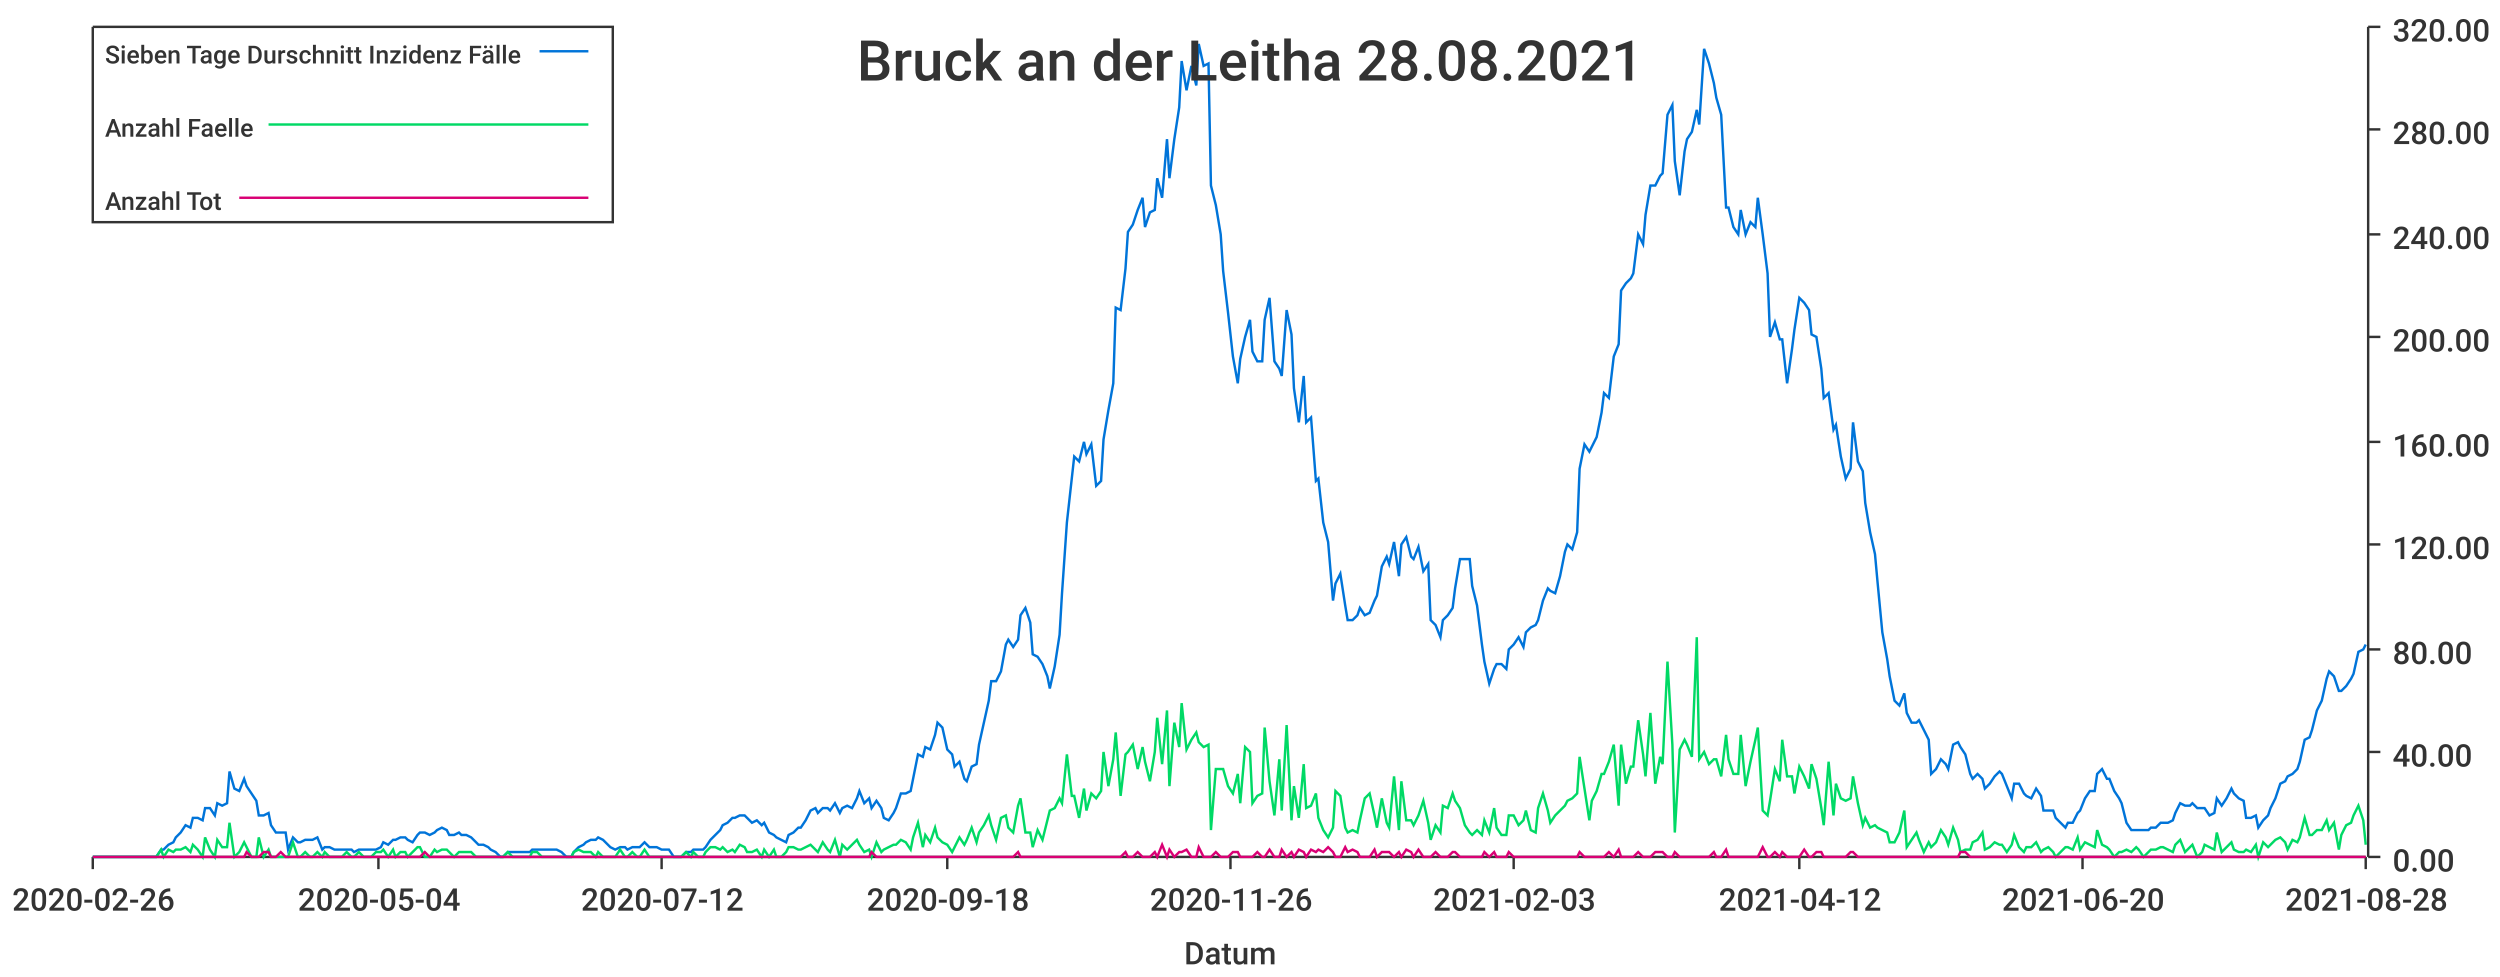
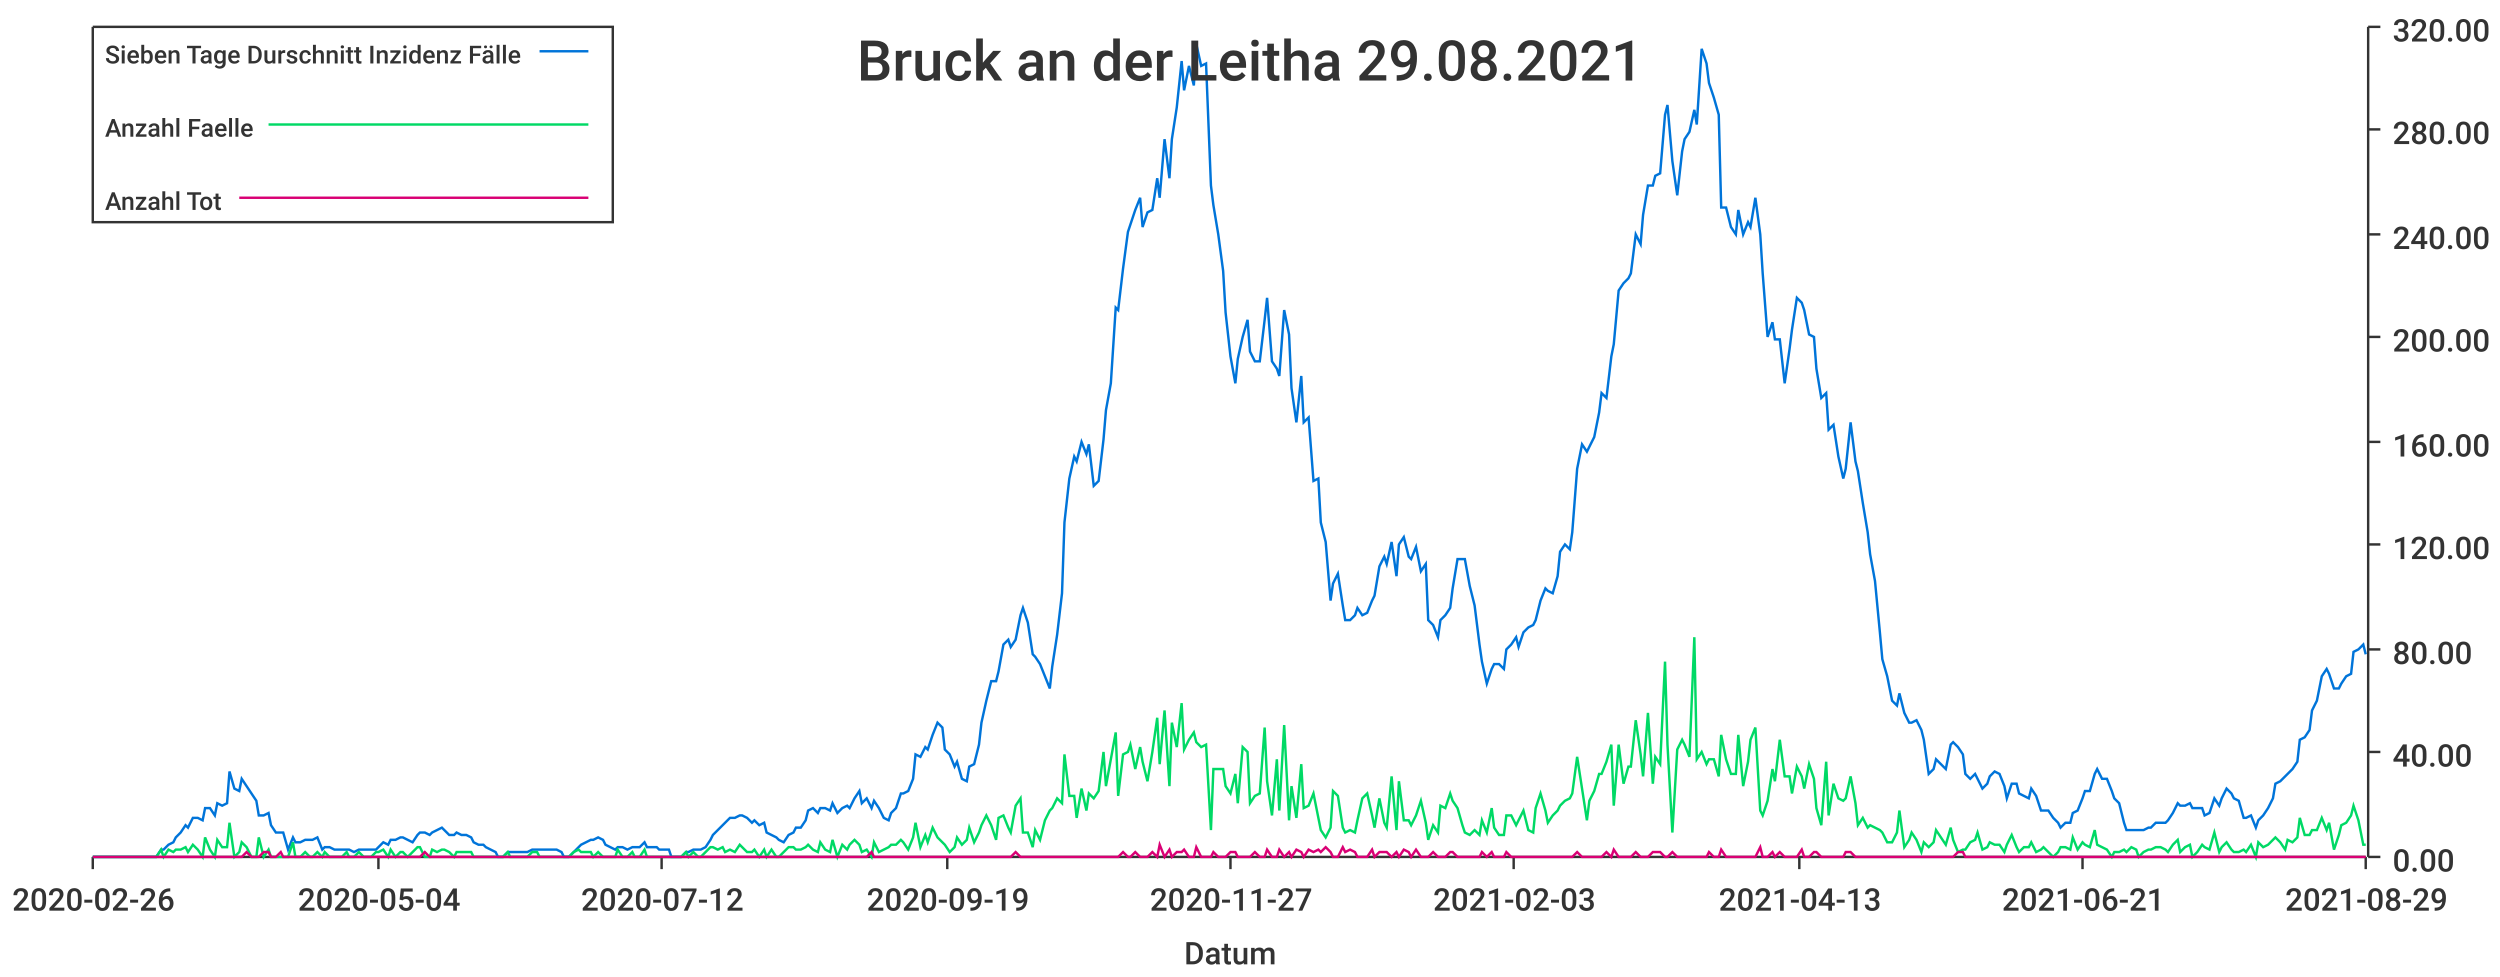
<svg xmlns="http://www.w3.org/2000/svg" width="1024" height="400">\n<path d="M 0 0 L 1024 0 L 1024 400 L 0 400 L 0 0" style="stroke-width:0;stroke:rgba(255,255,255,1.0);fill:rgba(255,255,255,1.0)" />
  <path d="M 38 11 L 969 11 L 969 351 L 38 351 L 38 11" style="stroke-width:0;stroke:rgba(255,255,255,1.0);fill:rgba(255,255,255,1.0)" />
  <path d="M 38 351 L 969 351" style="stroke-width:1;stroke:rgba(51,51,51,1.0);fill:none" />
  <path d="M 38 351 L 38 356" style="stroke-width:1;stroke:rgba(51,51,51,1.0);fill:none" />
  <text x="5" y="373" style="stroke-width:0;stroke:none;fill:rgba(51,51,51,1.0);font-size:12.8px;font-family:'Roboto Medium',sans-serif">2020-02-26</text>
  <path d="M 155 351 L 155 356" style="stroke-width:1;stroke:rgba(51,51,51,1.0);fill:none" />
  <text x="122" y="373" style="stroke-width:0;stroke:none;fill:rgba(51,51,51,1.0);font-size:12.8px;font-family:'Roboto Medium',sans-serif">2020-05-04</text>
  <path d="M 271 351 L 271 356" style="stroke-width:1;stroke:rgba(51,51,51,1.0);fill:none" />
  <text x="238" y="373" style="stroke-width:0;stroke:none;fill:rgba(51,51,51,1.0);font-size:12.8px;font-family:'Roboto Medium',sans-serif">2020-07-12</text>
  <path d="M 388 351 L 388 356" style="stroke-width:1;stroke:rgba(51,51,51,1.0);fill:none" />
-   <text x="355" y="373" style="stroke-width:0;stroke:none;fill:rgba(51,51,51,1.0);font-size:12.8px;font-family:'Roboto Medium',sans-serif">2020-09-18</text>
+   <text x="355" y="373" style="stroke-width:0;stroke:none;fill:rgba(51,51,51,1.0);font-size:12.8px;font-family:'Roboto Medium',sans-serif">2020-09-19</text>
  <path d="M 504 351 L 504 356" style="stroke-width:1;stroke:rgba(51,51,51,1.0);fill:none" />
-   <text x="471" y="373" style="stroke-width:0;stroke:none;fill:rgba(51,51,51,1.0);font-size:12.8px;font-family:'Roboto Medium',sans-serif">2020-11-26</text>
+   <text x="471" y="373" style="stroke-width:0;stroke:none;fill:rgba(51,51,51,1.0);font-size:12.8px;font-family:'Roboto Medium',sans-serif">2020-11-27</text>
  <path d="M 620 351 L 620 356" style="stroke-width:1;stroke:rgba(51,51,51,1.0);fill:none" />
  <text x="587" y="373" style="stroke-width:0;stroke:none;fill:rgba(51,51,51,1.0);font-size:12.8px;font-family:'Roboto Medium',sans-serif">2021-02-03</text>
  <path d="M 737 351 L 737 356" style="stroke-width:1;stroke:rgba(51,51,51,1.0);fill:none" />
-   <text x="704" y="373" style="stroke-width:0;stroke:none;fill:rgba(51,51,51,1.0);font-size:12.8px;font-family:'Roboto Medium',sans-serif">2021-04-12</text>
+   <text x="704" y="373" style="stroke-width:0;stroke:none;fill:rgba(51,51,51,1.0);font-size:12.8px;font-family:'Roboto Medium',sans-serif">2021-04-13</text>
  <path d="M 853 351 L 853 356" style="stroke-width:1;stroke:rgba(51,51,51,1.0);fill:none" />
-   <text x="820" y="373" style="stroke-width:0;stroke:none;fill:rgba(51,51,51,1.0);font-size:12.8px;font-family:'Roboto Medium',sans-serif">2021-06-20</text>
+   <text x="820" y="373" style="stroke-width:0;stroke:none;fill:rgba(51,51,51,1.0);font-size:12.8px;font-family:'Roboto Medium',sans-serif">2021-06-21</text>
  <path d="M 969 351 L 969 356" style="stroke-width:1;stroke:rgba(51,51,51,1.0);fill:none" />
-   <text x="936" y="373" style="stroke-width:0;stroke:none;fill:rgba(51,51,51,1.0);font-size:12.8px;font-family:'Roboto Medium',sans-serif">2021-08-28</text>
+   <text x="936" y="373" style="stroke-width:0;stroke:none;fill:rgba(51,51,51,1.0);font-size:12.8px;font-family:'Roboto Medium',sans-serif">2021-08-29</text>
  <text x="485" y="395" style="stroke-width:0;stroke:none;fill:rgba(51,51,51,1.0);font-size:12.8px;font-family:'Roboto Medium',sans-serif">Datum</text>
  <path d="M 970 351 L 970 11" style="stroke-width:1;stroke:rgba(51,51,51,1.0);fill:none" />
  <path d="M 970 351 L 975 351" style="stroke-width:1;stroke:rgba(51,51,51,1.0);fill:none" />
  <text x="980" y="357" style="stroke-width:0;stroke:none;fill:rgba(51,51,51,1.0);font-size:12.8px;font-family:'Roboto Medium',sans-serif">0.00</text>
  <path d="M 970 308 L 975 308" style="stroke-width:1;stroke:rgba(51,51,51,1.0);fill:none" />
  <text x="980" y="314" style="stroke-width:0;stroke:none;fill:rgba(51,51,51,1.0);font-size:12.8px;font-family:'Roboto Medium',sans-serif">40.00</text>
  <path d="M 970 266 L 975 266" style="stroke-width:1;stroke:rgba(51,51,51,1.0);fill:none" />
  <text x="980" y="272" style="stroke-width:0;stroke:none;fill:rgba(51,51,51,1.0);font-size:12.8px;font-family:'Roboto Medium',sans-serif">80.00</text>
  <path d="M 970 223 L 975 223" style="stroke-width:1;stroke:rgba(51,51,51,1.0);fill:none" />
  <text x="980" y="229" style="stroke-width:0;stroke:none;fill:rgba(51,51,51,1.0);font-size:12.8px;font-family:'Roboto Medium',sans-serif">120.00</text>
  <path d="M 970 181 L 975 181" style="stroke-width:1;stroke:rgba(51,51,51,1.0);fill:none" />
  <text x="980" y="187" style="stroke-width:0;stroke:none;fill:rgba(51,51,51,1.0);font-size:12.8px;font-family:'Roboto Medium',sans-serif">160.00</text>
  <path d="M 970 138 L 975 138" style="stroke-width:1;stroke:rgba(51,51,51,1.0);fill:none" />
  <text x="980" y="144" style="stroke-width:0;stroke:none;fill:rgba(51,51,51,1.0);font-size:12.8px;font-family:'Roboto Medium',sans-serif">200.00</text>
  <path d="M 970 96 L 975 96" style="stroke-width:1;stroke:rgba(51,51,51,1.0);fill:none" />
  <text x="980" y="102" style="stroke-width:0;stroke:none;fill:rgba(51,51,51,1.0);font-size:12.8px;font-family:'Roboto Medium',sans-serif">240.00</text>
  <path d="M 970 53 L 975 53" style="stroke-width:1;stroke:rgba(51,51,51,1.0);fill:none" />
  <text x="980" y="59" style="stroke-width:0;stroke:none;fill:rgba(51,51,51,1.0);font-size:12.8px;font-family:'Roboto Medium',sans-serif">280.00</text>
  <path d="M 970 11 L 975 11" style="stroke-width:1;stroke:rgba(51,51,51,1.0);fill:none" />
  <text x="980" y="17" style="stroke-width:0;stroke:none;fill:rgba(51,51,51,1.0);font-size:12.8px;font-family:'Roboto Medium',sans-serif">320.00</text>
-   <path d="M 38 351 L 40 351 L 42 351 L 44 351 L 45 351 L 47 351 L 49 351 L 50 351 L 52 351 L 54 351 L 55 351 L 57 351 L 59 351 L 61 351 L 62 351 L 64 351 L 66 348 L 67 348 L 69 346 L 71 345 L 72 343 L 74 341 L 76 338 L 78 339 L 79 335 L 81 335 L 83 336 L 84 331 L 86 331 L 88 334 L 89 329 L 91 330 L 93 329 L 94 316 L 96 323 L 98 324 L 100 319 L 101 322 L 103 325 L 105 328 L 106 334 L 108 334 L 110 333 L 111 338 L 113 341 L 115 341 L 117 341 L 118 348 L 120 343 L 122 345 L 123 345 L 125 344 L 127 344 L 128 344 L 130 343 L 132 348 L 133 347 L 135 347 L 137 348 L 139 348 L 140 348 L 142 348 L 144 348 L 145 349 L 147 348 L 149 348 L 150 348 L 152 348 L 154 348 L 156 347 L 157 345 L 159 346 L 161 344 L 162 344 L 164 343 L 166 343 L 167 344 L 169 345 L 171 342 L 172 341 L 174 341 L 176 342 L 178 341 L 179 340 L 181 339 L 183 340 L 184 342 L 186 342 L 188 341 L 189 342 L 191 342 L 193 343 L 195 345 L 196 346 L 198 346 L 200 347 L 201 348 L 203 349 L 205 351 L 206 351 L 208 349 L 210 349 L 211 349 L 213 349 L 215 349 L 217 349 L 218 348 L 220 348 L 222 348 L 223 348 L 225 348 L 227 348 L 228 348 L 230 349 L 232 351 L 234 351 L 235 349 L 237 347 L 239 346 L 240 345 L 242 344 L 244 344 L 245 343 L 247 344 L 249 346 L 250 347 L 252 348 L 254 347 L 256 347 L 257 348 L 259 347 L 261 347 L 262 347 L 264 345 L 266 347 L 267 347 L 269 347 L 271 348 L 273 348 L 274 348 L 276 351 L 278 351 L 279 351 L 281 349 L 283 349 L 284 348 L 286 348 L 288 348 L 289 347 L 291 344 L 293 342 L 295 340 L 296 338 L 298 337 L 300 335 L 301 335 L 303 334 L 305 334 L 306 335 L 308 337 L 310 336 L 312 338 L 313 337 L 315 341 L 317 342 L 318 343 L 320 344 L 322 345 L 323 342 L 325 341 L 327 339 L 328 339 L 330 336 L 332 332 L 334 331 L 335 333 L 337 331 L 339 331 L 340 332 L 342 329 L 344 333 L 345 331 L 347 330 L 349 331 L 351 327 L 352 324 L 354 329 L 356 327 L 357 331 L 359 328 L 361 331 L 362 335 L 364 336 L 366 333 L 367 331 L 369 325 L 371 325 L 373 324 L 374 319 L 376 309 L 378 310 L 379 306 L 381 307 L 383 301 L 384 296 L 386 298 L 388 307 L 390 309 L 391 314 L 393 312 L 395 319 L 396 320 L 398 314 L 400 313 L 401 305 L 403 296 L 405 287 L 406 279 L 408 279 L 410 275 L 412 264 L 413 262 L 415 265 L 417 262 L 418 252 L 420 249 L 422 255 L 423 268 L 425 269 L 427 272 L 429 277 L 430 282 L 432 273 L 434 260 L 435 243 L 437 214 L 439 196 L 440 187 L 442 189 L 444 181 L 445 186 L 447 182 L 449 199 L 451 197 L 452 180 L 454 168 L 456 157 L 457 126 L 459 127 L 461 110 L 462 95 L 464 92 L 466 86 L 468 81 L 469 93 L 471 87 L 473 86 L 474 73 L 476 81 L 478 57 L 479 73 L 481 57 L 483 44 L 484 25 L 486 37 L 488 27 L 490 35 L 491 18 L 493 27 L 495 26 L 496 76 L 498 84 L 500 96 L 501 111 L 503 128 L 505 146 L 507 157 L 508 147 L 510 138 L 512 131 L 513 144 L 515 148 L 517 148 L 518 131 L 520 122 L 522 148 L 524 151 L 525 154 L 527 127 L 529 137 L 530 159 L 532 173 L 534 154 L 535 173 L 537 171 L 539 197 L 540 196 L 542 214 L 544 222 L 546 246 L 547 239 L 549 235 L 551 248 L 552 254 L 554 254 L 556 252 L 557 249 L 559 252 L 561 251 L 563 246 L 564 244 L 566 232 L 568 228 L 569 231 L 571 222 L 573 236 L 574 223 L 576 220 L 578 228 L 579 229 L 581 224 L 583 234 L 585 231 L 586 254 L 588 256 L 590 261 L 591 254 L 593 252 L 595 249 L 596 241 L 598 229 L 600 229 L 602 229 L 603 240 L 605 248 L 607 264 L 608 271 L 610 280 L 612 274 L 613 272 L 615 272 L 617 274 L 618 266 L 620 264 L 622 261 L 624 265 L 625 259 L 627 257 L 629 256 L 630 254 L 632 246 L 634 241 L 635 242 L 637 243 L 639 236 L 641 226 L 642 223 L 644 225 L 646 218 L 647 192 L 649 182 L 651 185 L 652 183 L 654 179 L 656 169 L 657 161 L 659 163 L 661 146 L 663 141 L 664 119 L 666 116 L 668 114 L 669 112 L 671 96 L 673 100 L 674 88 L 676 76 L 678 76 L 680 72 L 681 71 L 683 47 L 685 43 L 686 66 L 688 80 L 690 62 L 691 57 L 693 54 L 695 45 L 696 51 L 698 20 L 700 26 L 702 34 L 703 40 L 705 47 L 707 85 L 708 85 L 710 93 L 712 96 L 713 86 L 715 96 L 717 91 L 719 93 L 720 81 L 722 96 L 724 112 L 725 138 L 727 132 L 729 139 L 730 139 L 732 157 L 734 143 L 735 135 L 737 122 L 739 124 L 741 127 L 742 137 L 744 138 L 746 151 L 747 163 L 749 161 L 751 176 L 752 174 L 754 187 L 756 196 L 758 192 L 759 173 L 761 189 L 763 193 L 764 206 L 766 218 L 768 227 L 769 238 L 771 259 L 773 270 L 774 277 L 776 287 L 778 289 L 780 284 L 781 292 L 783 296 L 785 296 L 786 295 L 788 299 L 790 303 L 791 317 L 793 315 L 795 311 L 797 313 L 798 315 L 800 305 L 802 304 L 803 306 L 805 309 L 807 317 L 808 319 L 810 317 L 812 319 L 813 323 L 815 321 L 817 318 L 819 316 L 820 317 L 822 322 L 824 327 L 825 321 L 827 321 L 829 325 L 830 326 L 832 327 L 834 323 L 836 326 L 837 332 L 839 332 L 841 332 L 842 335 L 844 337 L 846 339 L 847 337 L 849 337 L 851 333 L 852 332 L 854 327 L 856 324 L 858 324 L 859 317 L 861 315 L 863 319 L 864 319 L 866 324 L 868 327 L 869 329 L 871 337 L 873 340 L 875 340 L 876 340 L 878 340 L 880 340 L 881 339 L 883 339 L 885 337 L 886 337 L 888 337 L 890 336 L 891 333 L 893 329 L 895 330 L 897 330 L 898 329 L 900 331 L 902 331 L 903 331 L 905 334 L 907 333 L 908 327 L 910 330 L 912 327 L 914 323 L 915 325 L 917 327 L 919 328 L 920 335 L 922 335 L 924 334 L 925 339 L 927 336 L 929 334 L 930 331 L 932 327 L 934 321 L 936 320 L 937 318 L 939 317 L 941 315 L 942 312 L 944 303 L 946 302 L 947 299 L 949 291 L 951 287 L 953 278 L 954 275 L 956 277 L 958 283 L 959 283 L 961 281 L 963 278 L 964 276 L 966 267 L 968 266 L 969 264" style="stroke-width:1;stroke:rgba(0,116,217,1.0);fill:none" />
-   <path d="M 38 351 L 40 351 L 42 351 L 44 351 L 45 351 L 47 351 L 49 351 L 50 351 L 52 351 L 54 351 L 55 351 L 57 351 L 59 351 L 61 351 L 62 351 L 64 351 L 66 348 L 67 351 L 69 348 L 71 349 L 72 348 L 74 348 L 76 347 L 78 349 L 79 346 L 81 348 L 83 351 L 84 343 L 86 348 L 88 351 L 89 344 L 91 347 L 93 347 L 94 337 L 96 351 L 98 349 L 100 345 L 101 347 L 103 351 L 105 351 L 106 343 L 108 351 L 110 348 L 111 351 L 113 351 L 115 351 L 117 351 L 118 351 L 120 345 L 122 351 L 123 351 L 125 349 L 127 351 L 128 351 L 130 349 L 132 351 L 133 349 L 135 351 L 137 351 L 139 351 L 140 351 L 142 349 L 144 351 L 145 351 L 147 349 L 149 351 L 150 351 L 152 351 L 154 349 L 156 349 L 157 348 L 159 351 L 161 348 L 162 351 L 164 349 L 166 349 L 167 351 L 169 349 L 171 347 L 172 347 L 174 351 L 176 351 L 178 348 L 179 349 L 181 348 L 183 348 L 184 349 L 186 351 L 188 349 L 189 349 L 191 349 L 193 349 L 195 351 L 196 351 L 198 351 L 200 351 L 201 351 L 203 351 L 205 351 L 206 351 L 208 349 L 210 351 L 211 351 L 213 351 L 215 351 L 217 351 L 218 349 L 220 349 L 222 351 L 223 351 L 225 351 L 227 351 L 228 351 L 230 351 L 232 351 L 234 351 L 235 349 L 237 348 L 239 349 L 240 349 L 242 349 L 244 351 L 245 349 L 247 351 L 249 351 L 250 351 L 252 351 L 254 348 L 256 351 L 257 351 L 259 349 L 261 351 L 262 351 L 264 348 L 266 351 L 267 351 L 269 351 L 271 351 L 273 351 L 274 351 L 276 351 L 278 351 L 279 351 L 281 349 L 283 351 L 284 349 L 286 351 L 288 351 L 289 349 L 291 347 L 293 347 L 295 348 L 296 347 L 298 349 L 300 348 L 301 349 L 303 346 L 305 347 L 306 349 L 308 349 L 310 348 L 312 351 L 313 348 L 315 351 L 317 348 L 318 351 L 320 351 L 322 349 L 323 347 L 325 347 L 327 348 L 328 348 L 330 347 L 332 346 L 334 348 L 335 349 L 337 345 L 339 348 L 340 349 L 342 344 L 344 351 L 345 346 L 347 348 L 349 346 L 351 344 L 352 346 L 354 349 L 356 348 L 357 351 L 359 345 L 361 349 L 362 348 L 364 347 L 366 346 L 367 346 L 369 344 L 371 345 L 373 348 L 374 343 L 376 337 L 378 347 L 379 342 L 381 345 L 383 339 L 384 343 L 386 345 L 388 346 L 390 349 L 391 347 L 393 343 L 395 346 L 396 344 L 398 339 L 400 345 L 401 341 L 403 338 L 405 334 L 406 338 L 408 344 L 410 335 L 412 334 L 413 339 L 415 341 L 417 330 L 418 327 L 420 341 L 422 341 L 423 347 L 425 340 L 427 344 L 429 336 L 430 332 L 432 331 L 434 327 L 435 329 L 437 309 L 439 326 L 440 326 L 442 335 L 444 323 L 445 332 L 447 325 L 449 327 L 451 324 L 452 308 L 454 322 L 456 311 L 457 300 L 459 326 L 461 309 L 462 308 L 464 305 L 466 315 L 468 306 L 469 312 L 471 320 L 473 308 L 474 294 L 476 313 L 478 291 L 479 322 L 481 296 L 483 306 L 484 288 L 486 307 L 488 303 L 490 300 L 491 304 L 493 306 L 495 305 L 496 340 L 498 315 L 500 315 L 501 315 L 503 322 L 505 325 L 507 317 L 508 329 L 510 306 L 512 308 L 513 329 L 515 326 L 517 325 L 518 298 L 520 320 L 522 334 L 524 311 L 525 332 L 527 297 L 529 336 L 530 322 L 532 335 L 534 313 L 535 331 L 537 330 L 539 325 L 540 335 L 542 340 L 544 343 L 546 339 L 547 324 L 549 326 L 551 339 L 552 341 L 554 340 L 556 341 L 557 336 L 559 327 L 561 325 L 563 334 L 564 339 L 566 327 L 568 337 L 569 339 L 571 318 L 573 340 L 574 320 L 576 336 L 578 336 L 579 338 L 581 334 L 583 328 L 585 337 L 586 344 L 588 338 L 590 341 L 591 330 L 593 331 L 595 325 L 596 328 L 598 331 L 600 338 L 602 341 L 603 342 L 605 340 L 607 342 L 608 336 L 610 341 L 612 331 L 613 339 L 615 342 L 617 342 L 618 334 L 620 334 L 622 338 L 624 336 L 625 332 L 627 340 L 629 341 L 630 331 L 632 325 L 634 332 L 635 337 L 637 334 L 639 332 L 641 330 L 642 328 L 644 327 L 646 325 L 647 310 L 649 323 L 651 336 L 652 328 L 654 324 L 656 317 L 657 317 L 659 312 L 661 305 L 663 330 L 664 305 L 666 321 L 668 314 L 669 314 L 671 295 L 673 309 L 674 318 L 676 292 L 678 321 L 680 310 L 681 313 L 683 271 L 685 305 L 686 341 L 688 307 L 690 303 L 691 305 L 693 310 L 695 261 L 696 311 L 698 308 L 700 313 L 702 311 L 703 311 L 705 318 L 707 301 L 708 311 L 710 317 L 712 317 L 713 301 L 715 322 L 717 312 L 719 303 L 720 298 L 722 332 L 724 334 L 725 328 L 727 315 L 729 320 L 730 303 L 732 318 L 734 318 L 735 325 L 737 314 L 739 318 L 741 323 L 742 313 L 744 319 L 746 331 L 747 338 L 749 312 L 751 334 L 752 321 L 754 327 L 756 328 L 758 327 L 759 318 L 761 329 L 763 338 L 764 335 L 766 339 L 768 338 L 769 339 L 771 340 L 773 341 L 774 345 L 776 345 L 778 341 L 780 332 L 781 347 L 783 344 L 785 341 L 786 344 L 788 349 L 790 345 L 791 347 L 793 345 L 795 340 L 797 343 L 798 346 L 800 339 L 802 344 L 803 349 L 805 348 L 807 348 L 808 345 L 810 344 L 812 341 L 813 348 L 815 347 L 817 345 L 819 346 L 820 346 L 822 349 L 824 346 L 825 342 L 827 347 L 829 349 L 830 347 L 832 347 L 834 345 L 836 349 L 837 348 L 839 347 L 841 349 L 842 351 L 844 349 L 846 347 L 847 347 L 849 348 L 851 343 L 852 348 L 854 345 L 856 346 L 858 347 L 859 340 L 861 346 L 863 347 L 864 348 L 866 351 L 868 349 L 869 349 L 871 348 L 873 349 L 875 347 L 876 348 L 878 351 L 880 349 L 881 348 L 883 348 L 885 347 L 886 347 L 888 348 L 890 349 L 891 346 L 893 344 L 895 349 L 897 347 L 898 346 L 900 351 L 902 349 L 903 346 L 905 347 L 907 348 L 908 341 L 910 349 L 912 347 L 914 345 L 915 348 L 917 349 L 919 349 L 920 348 L 922 349 L 924 346 L 925 351 L 927 345 L 929 347 L 930 346 L 932 344 L 934 343 L 936 345 L 937 348 L 939 344 L 941 345 L 942 343 L 944 335 L 946 342 L 947 342 L 949 340 L 951 340 L 953 336 L 954 340 L 956 337 L 958 348 L 959 342 L 961 338 L 963 337 L 964 334 L 966 330 L 968 336 L 969 346" style="stroke-width:1;stroke:rgba(0,217,101,1.0);fill:none" />
-   <path d="M 38 351 L 40 351 L 42 351 L 44 351 L 45 351 L 47 351 L 49 351 L 50 351 L 52 351 L 54 351 L 55 351 L 57 351 L 59 351 L 61 351 L 62 351 L 64 351 L 66 351 L 67 351 L 69 351 L 71 351 L 72 351 L 74 351 L 76 351 L 78 351 L 79 351 L 81 351 L 83 351 L 84 351 L 86 351 L 88 351 L 89 351 L 91 351 L 93 351 L 94 351 L 96 351 L 98 351 L 100 351 L 101 349 L 103 351 L 105 351 L 106 351 L 108 349 L 110 349 L 111 351 L 113 351 L 115 349 L 117 351 L 118 351 L 120 351 L 122 351 L 123 351 L 125 351 L 127 351 L 128 351 L 130 351 L 132 351 L 133 351 L 135 351 L 137 351 L 139 351 L 140 351 L 142 351 L 144 351 L 145 351 L 147 351 L 149 351 L 150 351 L 152 351 L 154 351 L 156 351 L 157 351 L 159 351 L 161 351 L 162 351 L 164 351 L 166 351 L 167 351 L 169 351 L 171 351 L 172 351 L 174 349 L 176 351 L 178 351 L 179 351 L 181 351 L 183 351 L 184 351 L 186 351 L 188 351 L 189 351 L 191 351 L 193 351 L 195 351 L 196 351 L 198 351 L 200 351 L 201 351 L 203 351 L 205 351 L 206 351 L 208 351 L 210 351 L 211 351 L 213 351 L 215 351 L 217 351 L 218 351 L 220 351 L 222 351 L 223 351 L 225 351 L 227 351 L 228 351 L 230 351 L 232 351 L 234 351 L 235 351 L 237 351 L 239 351 L 240 351 L 242 351 L 244 351 L 245 351 L 247 351 L 249 351 L 250 351 L 252 351 L 254 351 L 256 351 L 257 351 L 259 351 L 261 351 L 262 351 L 264 351 L 266 351 L 267 351 L 269 351 L 271 351 L 273 351 L 274 351 L 276 351 L 278 351 L 279 351 L 281 351 L 283 351 L 284 351 L 286 351 L 288 351 L 289 351 L 291 351 L 293 351 L 295 351 L 296 351 L 298 351 L 300 351 L 301 351 L 303 351 L 305 351 L 306 351 L 308 351 L 310 351 L 312 351 L 313 351 L 315 351 L 317 351 L 318 351 L 320 351 L 322 351 L 323 351 L 325 351 L 327 351 L 328 351 L 330 351 L 332 351 L 334 351 L 335 351 L 337 351 L 339 351 L 340 351 L 342 351 L 344 351 L 345 351 L 347 351 L 349 351 L 351 351 L 352 351 L 354 351 L 356 351 L 357 349 L 359 351 L 361 351 L 362 351 L 364 351 L 366 351 L 367 351 L 369 351 L 371 351 L 373 351 L 374 351 L 376 351 L 378 351 L 379 351 L 381 351 L 383 351 L 384 351 L 386 351 L 388 351 L 390 351 L 391 351 L 393 351 L 395 351 L 396 351 L 398 351 L 400 351 L 401 351 L 403 351 L 405 351 L 406 351 L 408 351 L 410 351 L 412 351 L 413 351 L 415 351 L 417 349 L 418 351 L 420 351 L 422 351 L 423 351 L 425 351 L 427 351 L 429 351 L 430 351 L 432 351 L 434 351 L 435 351 L 437 351 L 439 351 L 440 351 L 442 351 L 444 351 L 445 351 L 447 351 L 449 351 L 451 351 L 452 351 L 454 351 L 456 351 L 457 351 L 459 351 L 461 349 L 462 351 L 464 351 L 466 349 L 468 351 L 469 351 L 471 351 L 473 349 L 474 351 L 476 346 L 478 351 L 479 348 L 481 351 L 483 349 L 484 349 L 486 348 L 488 351 L 490 351 L 491 347 L 493 351 L 495 351 L 496 351 L 498 349 L 500 351 L 501 351 L 503 351 L 505 349 L 507 349 L 508 351 L 510 351 L 512 351 L 513 351 L 515 349 L 517 351 L 518 351 L 520 348 L 522 351 L 524 351 L 525 348 L 527 351 L 529 349 L 530 351 L 532 348 L 534 349 L 535 351 L 537 348 L 539 349 L 540 348 L 542 349 L 544 347 L 546 349 L 547 351 L 549 351 L 551 347 L 552 349 L 554 348 L 556 349 L 557 351 L 559 351 L 561 351 L 563 348 L 564 351 L 566 349 L 568 349 L 569 349 L 571 351 L 573 349 L 574 351 L 576 348 L 578 349 L 579 351 L 581 348 L 583 351 L 585 351 L 586 351 L 588 349 L 590 351 L 591 351 L 593 351 L 595 349 L 596 349 L 598 351 L 600 351 L 602 351 L 603 351 L 605 351 L 607 351 L 608 349 L 610 351 L 612 349 L 613 351 L 615 351 L 617 351 L 618 349 L 620 351 L 622 351 L 624 351 L 625 351 L 627 351 L 629 351 L 630 351 L 632 351 L 634 351 L 635 351 L 637 351 L 639 351 L 641 351 L 642 351 L 644 351 L 646 351 L 647 349 L 649 351 L 651 351 L 652 351 L 654 351 L 656 351 L 657 351 L 659 349 L 661 351 L 663 348 L 664 351 L 666 351 L 668 351 L 669 351 L 671 349 L 673 351 L 674 351 L 676 351 L 678 349 L 680 349 L 681 349 L 683 351 L 685 351 L 686 349 L 688 351 L 690 351 L 691 351 L 693 351 L 695 351 L 696 351 L 698 351 L 700 351 L 702 349 L 703 351 L 705 351 L 707 348 L 708 351 L 710 351 L 712 351 L 713 351 L 715 351 L 717 351 L 719 351 L 720 351 L 722 347 L 724 351 L 725 351 L 727 349 L 729 351 L 730 349 L 732 351 L 734 351 L 735 351 L 737 351 L 739 348 L 741 351 L 742 351 L 744 349 L 746 349 L 747 351 L 749 351 L 751 351 L 752 351 L 754 351 L 756 351 L 758 349 L 759 349 L 761 351 L 763 351 L 764 351 L 766 351 L 768 351 L 769 351 L 771 351 L 773 351 L 774 351 L 776 351 L 778 351 L 780 351 L 781 351 L 783 351 L 785 351 L 786 351 L 788 351 L 790 351 L 791 351 L 793 351 L 795 351 L 797 351 L 798 351 L 800 351 L 802 351 L 803 349 L 805 349 L 807 351 L 808 351 L 810 351 L 812 351 L 813 351 L 815 351 L 817 351 L 819 351 L 820 351 L 822 351 L 824 351 L 825 351 L 827 351 L 829 351 L 830 351 L 832 351 L 834 351 L 836 351 L 837 351 L 839 351 L 841 351 L 842 351 L 844 351 L 846 351 L 847 351 L 849 351 L 851 351 L 852 351 L 854 351 L 856 351 L 858 351 L 859 351 L 861 351 L 863 351 L 864 351 L 866 351 L 868 351 L 869 351 L 871 351 L 873 351 L 875 351 L 876 351 L 878 351 L 880 351 L 881 351 L 883 351 L 885 351 L 886 351 L 888 351 L 890 351 L 891 351 L 893 351 L 895 351 L 897 351 L 898 351 L 900 351 L 902 351 L 903 351 L 905 351 L 907 351 L 908 351 L 910 351 L 912 351 L 914 351 L 915 351 L 917 351 L 919 351 L 920 351 L 922 351 L 924 351 L 925 351 L 927 351 L 929 351 L 930 351 L 932 351 L 934 351 L 936 351 L 937 351 L 939 351 L 941 351 L 942 351 L 944 351 L 946 351 L 947 351 L 949 351 L 951 351 L 953 351 L 954 351 L 956 351 L 958 351 L 959 351 L 961 351 L 963 351 L 964 351 L 966 351 L 968 351 L 969 351" style="stroke-width:1;stroke:rgba(217,0,116,1.0);fill:none" />
-   <text x="351" y="33" style="stroke-width:0;stroke:none;fill:rgba(51,51,51,1.0);font-size:23.0px;font-family:'Roboto Medium',sans-serif">Bruck an der Leitha 28.08.2021</text>
+   <path d="M 38 351 L 40 351 L 42 351 L 44 351 L 45 351 L 47 351 L 49 351 L 50 351 L 52 351 L 54 351 L 55 351 L 57 351 L 59 351 L 61 351 L 62 351 L 64 351 L 66 348 L 67 348 L 69 346 L 71 345 L 72 343 L 74 341 L 76 338 L 77 339 L 79 335 L 81 335 L 83 336 L 84 331 L 86 331 L 88 334 L 89 329 L 91 330 L 93 329 L 94 316 L 96 323 L 98 324 L 99 319 L 101 322 L 103 325 L 105 328 L 106 334 L 108 334 L 110 333 L 111 338 L 113 341 L 115 341 L 116 341 L 118 348 L 120 343 L 121 345 L 123 345 L 125 344 L 127 344 L 128 344 L 130 343 L 132 348 L 133 347 L 135 347 L 137 348 L 138 348 L 140 348 L 142 348 L 143 348 L 145 349 L 147 348 L 149 348 L 150 348 L 152 348 L 154 348 L 155 347 L 157 345 L 159 346 L 160 344 L 162 344 L 164 343 L 165 343 L 167 344 L 169 345 L 171 342 L 172 341 L 174 341 L 176 342 L 177 341 L 179 340 L 181 339 L 182 340 L 184 342 L 186 342 L 187 341 L 189 342 L 191 342 L 193 343 L 194 345 L 196 346 L 198 346 L 199 347 L 201 348 L 203 349 L 204 351 L 206 351 L 208 349 L 209 349 L 211 349 L 213 349 L 215 349 L 216 349 L 218 348 L 220 348 L 221 348 L 223 348 L 225 348 L 226 348 L 228 348 L 230 349 L 231 351 L 233 351 L 235 349 L 237 347 L 238 346 L 240 345 L 242 344 L 243 344 L 245 343 L 247 344 L 248 346 L 250 347 L 252 348 L 253 347 L 255 347 L 257 348 L 259 347 L 260 347 L 262 347 L 264 345 L 265 347 L 267 347 L 269 347 L 270 348 L 272 348 L 274 348 L 275 351 L 277 351 L 279 351 L 281 349 L 282 349 L 284 348 L 286 348 L 287 348 L 289 347 L 291 344 L 292 342 L 294 340 L 296 338 L 297 337 L 299 335 L 301 335 L 303 334 L 304 334 L 306 335 L 308 337 L 309 336 L 311 338 L 313 337 L 314 341 L 316 342 L 318 343 L 319 344 L 321 345 L 323 342 L 325 341 L 326 339 L 328 339 L 330 336 L 331 332 L 333 331 L 335 333 L 336 331 L 338 331 L 340 332 L 341 329 L 343 333 L 345 331 L 347 330 L 348 331 L 350 327 L 352 324 L 353 329 L 355 327 L 357 331 L 358 328 L 360 331 L 362 335 L 364 336 L 365 333 L 367 331 L 369 325 L 370 325 L 372 324 L 374 319 L 375 309 L 377 310 L 379 306 L 380 307 L 382 301 L 384 296 L 386 298 L 387 307 L 389 309 L 391 314 L 392 312 L 394 319 L 396 320 L 397 314 L 399 313 L 401 305 L 402 296 L 404 287 L 406 279 L 408 279 L 409 275 L 411 264 L 413 262 L 414 265 L 416 262 L 418 252 L 419 249 L 421 255 L 423 268 L 424 269 L 426 272 L 428 277 L 430 282 L 431 273 L 433 260 L 435 243 L 436 214 L 438 196 L 440 187 L 441 189 L 443 181 L 445 186 L 446 182 L 448 199 L 450 197 L 452 180 L 453 168 L 455 157 L 457 126 L 458 127 L 460 110 L 462 95 L 463 92 L 465 86 L 467 81 L 468 93 L 470 87 L 472 86 L 474 73 L 475 81 L 477 57 L 479 73 L 480 57 L 482 44 L 484 25 L 485 37 L 487 27 L 489 35 L 490 18 L 492 27 L 494 26 L 496 76 L 497 84 L 499 96 L 501 111 L 502 128 L 504 146 L 506 157 L 507 147 L 509 138 L 511 131 L 512 144 L 514 148 L 516 148 L 518 131 L 519 122 L 521 148 L 523 151 L 524 154 L 526 127 L 528 137 L 529 159 L 531 173 L 533 154 L 534 173 L 536 171 L 538 197 L 540 196 L 541 214 L 543 222 L 545 246 L 546 239 L 548 235 L 550 248 L 551 254 L 553 254 L 555 252 L 556 249 L 558 252 L 560 251 L 562 246 L 563 244 L 565 232 L 567 228 L 568 231 L 570 222 L 572 236 L 573 223 L 575 220 L 577 228 L 578 229 L 580 224 L 582 234 L 584 231 L 585 254 L 587 256 L 589 261 L 590 254 L 592 252 L 594 249 L 595 241 L 597 229 L 599 229 L 600 229 L 602 240 L 604 248 L 606 264 L 607 271 L 609 280 L 611 274 L 612 272 L 614 272 L 616 274 L 617 266 L 619 264 L 621 261 L 622 265 L 624 259 L 626 257 L 628 256 L 629 254 L 631 246 L 633 241 L 634 242 L 636 243 L 638 236 L 639 226 L 641 223 L 643 225 L 644 218 L 646 192 L 648 182 L 650 185 L 651 183 L 653 179 L 655 169 L 656 161 L 658 163 L 660 146 L 661 141 L 663 119 L 665 116 L 667 114 L 668 112 L 670 96 L 672 100 L 673 88 L 675 76 L 677 76 L 678 72 L 680 71 L 682 47 L 683 43 L 685 66 L 687 80 L 689 62 L 690 57 L 692 54 L 694 45 L 695 51 L 697 20 L 699 26 L 700 34 L 702 40 L 704 47 L 705 85 L 707 85 L 709 93 L 711 96 L 712 86 L 714 96 L 716 91 L 717 93 L 719 81 L 721 96 L 722 112 L 724 138 L 726 132 L 727 139 L 729 139 L 731 157 L 733 143 L 734 135 L 736 122 L 738 124 L 739 127 L 741 137 L 743 138 L 744 151 L 746 163 L 748 161 L 749 176 L 751 174 L 753 187 L 755 196 L 756 192 L 758 173 L 760 189 L 761 193 L 763 206 L 765 218 L 766 227 L 768 238 L 770 259 L 771 270 L 773 277 L 775 287 L 777 289 L 778 284 L 780 292 L 782 296 L 783 296 L 785 295 L 787 299 L 788 303 L 790 317 L 792 315 L 793 311 L 795 313 L 797 315 L 799 305 L 800 304 L 802 306 L 804 309 L 805 317 L 807 319 L 809 317 L 810 319 L 812 323 L 814 321 L 815 318 L 817 316 L 819 317 L 821 322 L 822 327 L 824 321 L 826 321 L 827 325 L 829 326 L 831 327 L 832 323 L 834 326 L 836 332 L 837 332 L 839 332 L 841 335 L 843 337 L 844 339 L 846 337 L 848 337 L 849 333 L 851 332 L 853 327 L 854 324 L 856 324 L 858 317 L 859 315 L 861 319 L 863 319 L 865 324 L 866 327 L 868 329 L 870 337 L 871 340 L 873 340 L 875 340 L 876 340 L 878 340 L 880 339 L 881 339 L 883 337 L 885 337 L 887 337 L 888 336 L 890 333 L 892 329 L 893 330 L 895 330 L 897 329 L 898 331 L 900 331 L 902 331 L 903 334 L 905 333 L 907 327 L 909 330 L 910 327 L 912 323 L 914 325 L 915 327 L 917 328 L 919 335 L 920 335 L 922 334 L 924 339 L 925 336 L 927 334 L 929 331 L 931 327 L 932 321 L 934 320 L 936 318 L 937 317 L 939 315 L 941 312 L 942 303 L 944 302 L 946 299 L 947 291 L 949 287 L 951 277 L 953 274 L 954 276 L 956 282 L 958 282 L 959 280 L 961 277 L 963 276 L 964 267 L 966 266 L 968 264 L 969 268" style="stroke-width:1;stroke:rgba(0,116,217,1.0);fill:none" />
+   <path d="M 38 351 L 40 351 L 42 351 L 44 351 L 45 351 L 47 351 L 49 351 L 50 351 L 52 351 L 54 351 L 55 351 L 57 351 L 59 351 L 61 351 L 62 351 L 64 351 L 66 348 L 67 351 L 69 348 L 71 349 L 72 348 L 74 348 L 76 347 L 77 349 L 79 346 L 81 348 L 83 351 L 84 343 L 86 348 L 88 351 L 89 344 L 91 347 L 93 347 L 94 337 L 96 351 L 98 349 L 99 345 L 101 347 L 103 351 L 105 351 L 106 343 L 108 351 L 110 348 L 111 351 L 113 351 L 115 351 L 116 351 L 118 351 L 120 345 L 121 351 L 123 351 L 125 349 L 127 351 L 128 351 L 130 349 L 132 351 L 133 349 L 135 351 L 137 351 L 138 351 L 140 351 L 142 349 L 143 351 L 145 351 L 147 349 L 149 351 L 150 351 L 152 351 L 154 349 L 155 349 L 157 348 L 159 351 L 160 348 L 162 351 L 164 349 L 165 349 L 167 351 L 169 349 L 171 347 L 172 347 L 174 351 L 176 351 L 177 348 L 179 349 L 181 348 L 182 348 L 184 349 L 186 351 L 187 349 L 189 349 L 191 349 L 193 349 L 194 351 L 196 351 L 198 351 L 199 351 L 201 351 L 203 351 L 204 351 L 206 351 L 208 349 L 209 351 L 211 351 L 213 351 L 215 351 L 216 351 L 218 349 L 220 349 L 221 351 L 223 351 L 225 351 L 226 351 L 228 351 L 230 351 L 231 351 L 233 351 L 235 349 L 237 348 L 238 349 L 240 349 L 242 349 L 243 351 L 245 349 L 247 351 L 248 351 L 250 351 L 252 351 L 253 348 L 255 351 L 257 351 L 259 349 L 260 351 L 262 351 L 264 348 L 265 351 L 267 351 L 269 351 L 270 351 L 272 351 L 274 351 L 275 351 L 277 351 L 279 351 L 281 349 L 282 351 L 284 349 L 286 351 L 287 351 L 289 349 L 291 347 L 292 347 L 294 348 L 296 347 L 297 349 L 299 348 L 301 349 L 303 346 L 304 347 L 306 349 L 308 349 L 309 348 L 311 351 L 313 348 L 314 351 L 316 348 L 318 351 L 319 351 L 321 349 L 323 347 L 325 347 L 326 348 L 328 348 L 330 347 L 331 346 L 333 348 L 335 349 L 336 345 L 338 348 L 340 349 L 341 344 L 343 351 L 345 346 L 347 348 L 348 346 L 350 344 L 352 346 L 353 349 L 355 348 L 357 351 L 358 345 L 360 349 L 362 348 L 364 347 L 365 346 L 367 346 L 369 344 L 370 345 L 372 348 L 374 343 L 375 337 L 377 347 L 379 342 L 380 345 L 382 339 L 384 343 L 386 345 L 387 346 L 389 349 L 391 347 L 392 343 L 394 346 L 396 344 L 397 339 L 399 345 L 401 341 L 402 338 L 404 334 L 406 338 L 408 344 L 409 335 L 411 334 L 413 339 L 414 341 L 416 330 L 418 327 L 419 341 L 421 341 L 423 347 L 424 340 L 426 344 L 428 336 L 430 332 L 431 331 L 433 327 L 435 329 L 436 309 L 438 326 L 440 326 L 441 335 L 443 323 L 445 332 L 446 325 L 448 327 L 450 324 L 452 308 L 453 322 L 455 311 L 457 300 L 458 326 L 460 309 L 462 308 L 463 305 L 465 315 L 467 306 L 468 312 L 470 320 L 472 308 L 474 294 L 475 313 L 477 291 L 479 322 L 480 296 L 482 306 L 484 288 L 485 307 L 487 303 L 489 300 L 490 304 L 492 306 L 494 305 L 496 340 L 497 315 L 499 315 L 501 315 L 502 322 L 504 325 L 506 317 L 507 329 L 509 306 L 511 308 L 512 329 L 514 326 L 516 325 L 518 298 L 519 320 L 521 334 L 523 311 L 524 332 L 526 297 L 528 336 L 529 322 L 531 335 L 533 313 L 534 331 L 536 330 L 538 325 L 540 335 L 541 340 L 543 343 L 545 339 L 546 324 L 548 326 L 550 339 L 551 341 L 553 340 L 555 341 L 556 336 L 558 327 L 560 325 L 562 334 L 563 339 L 565 327 L 567 337 L 568 339 L 570 318 L 572 340 L 573 320 L 575 336 L 577 336 L 578 338 L 580 334 L 582 328 L 584 337 L 585 344 L 587 338 L 589 341 L 590 330 L 592 331 L 594 325 L 595 328 L 597 331 L 599 338 L 600 341 L 602 342 L 604 340 L 606 342 L 607 336 L 609 341 L 611 331 L 612 339 L 614 342 L 616 342 L 617 334 L 619 334 L 621 338 L 622 336 L 624 332 L 626 340 L 628 341 L 629 331 L 631 325 L 633 332 L 634 337 L 636 334 L 638 332 L 639 330 L 641 328 L 643 327 L 644 325 L 646 310 L 648 323 L 650 336 L 651 328 L 653 324 L 655 317 L 656 317 L 658 312 L 660 305 L 661 330 L 663 305 L 665 321 L 667 314 L 668 314 L 670 295 L 672 309 L 673 318 L 675 292 L 677 321 L 678 310 L 680 313 L 682 271 L 683 305 L 685 341 L 687 307 L 689 303 L 690 305 L 692 310 L 694 261 L 695 311 L 697 308 L 699 313 L 700 311 L 702 311 L 704 318 L 705 301 L 707 311 L 709 317 L 711 317 L 712 301 L 714 322 L 716 312 L 717 303 L 719 298 L 721 332 L 722 334 L 724 328 L 726 315 L 727 320 L 729 303 L 731 318 L 733 318 L 734 325 L 736 314 L 738 318 L 739 323 L 741 313 L 743 319 L 744 331 L 746 338 L 748 312 L 749 334 L 751 321 L 753 327 L 755 328 L 756 327 L 758 318 L 760 329 L 761 338 L 763 335 L 765 339 L 766 338 L 768 339 L 770 340 L 771 341 L 773 345 L 775 345 L 777 341 L 778 332 L 780 347 L 782 344 L 783 341 L 785 344 L 787 349 L 788 345 L 790 347 L 792 345 L 793 340 L 795 343 L 797 346 L 799 339 L 800 344 L 802 349 L 804 348 L 805 348 L 807 345 L 809 344 L 810 341 L 812 348 L 814 347 L 815 345 L 817 346 L 819 346 L 821 349 L 822 346 L 824 342 L 826 347 L 827 349 L 829 347 L 831 347 L 832 345 L 834 349 L 836 348 L 837 347 L 839 349 L 841 351 L 843 349 L 844 347 L 846 347 L 848 348 L 849 343 L 851 348 L 853 345 L 854 346 L 856 347 L 858 340 L 859 346 L 861 347 L 863 348 L 865 351 L 866 349 L 868 349 L 870 348 L 871 349 L 873 347 L 875 348 L 876 351 L 878 349 L 880 348 L 881 348 L 883 347 L 885 347 L 887 348 L 888 349 L 890 346 L 892 344 L 893 349 L 895 347 L 897 346 L 898 351 L 900 349 L 902 346 L 903 347 L 905 348 L 907 341 L 909 349 L 910 347 L 912 345 L 914 348 L 915 349 L 917 349 L 919 348 L 920 349 L 922 346 L 924 351 L 925 345 L 927 347 L 929 346 L 931 344 L 932 343 L 934 345 L 936 348 L 937 344 L 939 345 L 941 343 L 942 335 L 944 342 L 946 342 L 947 340 L 949 340 L 951 335 L 953 340 L 954 337 L 956 348 L 958 342 L 959 338 L 961 337 L 963 334 L 964 330 L 966 336 L 968 346 L 969 346" style="stroke-width:1;stroke:rgba(0,217,101,1.0);fill:none" />
+   <path d="M 38 351 L 40 351 L 42 351 L 44 351 L 45 351 L 47 351 L 49 351 L 50 351 L 52 351 L 54 351 L 55 351 L 57 351 L 59 351 L 61 351 L 62 351 L 64 351 L 66 351 L 67 351 L 69 351 L 71 351 L 72 351 L 74 351 L 76 351 L 77 351 L 79 351 L 81 351 L 83 351 L 84 351 L 86 351 L 88 351 L 89 351 L 91 351 L 93 351 L 94 351 L 96 351 L 98 351 L 99 351 L 101 349 L 103 351 L 105 351 L 106 351 L 108 349 L 110 349 L 111 351 L 113 351 L 115 349 L 116 351 L 118 351 L 120 351 L 121 351 L 123 351 L 125 351 L 127 351 L 128 351 L 130 351 L 132 351 L 133 351 L 135 351 L 137 351 L 138 351 L 140 351 L 142 351 L 143 351 L 145 351 L 147 351 L 149 351 L 150 351 L 152 351 L 154 351 L 155 351 L 157 351 L 159 351 L 160 351 L 162 351 L 164 351 L 165 351 L 167 351 L 169 351 L 171 351 L 172 351 L 174 349 L 176 351 L 177 351 L 179 351 L 181 351 L 182 351 L 184 351 L 186 351 L 187 351 L 189 351 L 191 351 L 193 351 L 194 351 L 196 351 L 198 351 L 199 351 L 201 351 L 203 351 L 204 351 L 206 351 L 208 351 L 209 351 L 211 351 L 213 351 L 215 351 L 216 351 L 218 351 L 220 351 L 221 351 L 223 351 L 225 351 L 226 351 L 228 351 L 230 351 L 231 351 L 233 351 L 235 351 L 237 351 L 238 351 L 240 351 L 242 351 L 243 351 L 245 351 L 247 351 L 248 351 L 250 351 L 252 351 L 253 351 L 255 351 L 257 351 L 259 351 L 260 351 L 262 351 L 264 351 L 265 351 L 267 351 L 269 351 L 270 351 L 272 351 L 274 351 L 275 351 L 277 351 L 279 351 L 281 351 L 282 351 L 284 351 L 286 351 L 287 351 L 289 351 L 291 351 L 292 351 L 294 351 L 296 351 L 297 351 L 299 351 L 301 351 L 303 351 L 304 351 L 306 351 L 308 351 L 309 351 L 311 351 L 313 351 L 314 351 L 316 351 L 318 351 L 319 351 L 321 351 L 323 351 L 325 351 L 326 351 L 328 351 L 330 351 L 331 351 L 333 351 L 335 351 L 336 351 L 338 351 L 340 351 L 341 351 L 343 351 L 345 351 L 347 351 L 348 351 L 350 351 L 352 351 L 353 351 L 355 351 L 357 349 L 358 351 L 360 351 L 362 351 L 364 351 L 365 351 L 367 351 L 369 351 L 370 351 L 372 351 L 374 351 L 375 351 L 377 351 L 379 351 L 380 351 L 382 351 L 384 351 L 386 351 L 387 351 L 389 351 L 391 351 L 392 351 L 394 351 L 396 351 L 397 351 L 399 351 L 401 351 L 402 351 L 404 351 L 406 351 L 408 351 L 409 351 L 411 351 L 413 351 L 414 351 L 416 349 L 418 351 L 419 351 L 421 351 L 423 351 L 424 351 L 426 351 L 428 351 L 430 351 L 431 351 L 433 351 L 435 351 L 436 351 L 438 351 L 440 351 L 441 351 L 443 351 L 445 351 L 446 351 L 448 351 L 450 351 L 452 351 L 453 351 L 455 351 L 457 351 L 458 351 L 460 349 L 462 351 L 463 351 L 465 349 L 467 351 L 468 351 L 470 351 L 472 349 L 474 351 L 475 346 L 477 351 L 479 348 L 480 351 L 482 349 L 484 349 L 485 348 L 487 351 L 489 351 L 490 347 L 492 351 L 494 351 L 496 351 L 497 349 L 499 351 L 501 351 L 502 351 L 504 349 L 506 349 L 507 351 L 509 351 L 511 351 L 512 351 L 514 349 L 516 351 L 518 351 L 519 348 L 521 351 L 523 351 L 524 348 L 526 351 L 528 349 L 529 351 L 531 348 L 533 349 L 534 351 L 536 348 L 538 349 L 540 348 L 541 349 L 543 347 L 545 349 L 546 351 L 548 351 L 550 347 L 551 349 L 553 348 L 555 349 L 556 351 L 558 351 L 560 351 L 562 348 L 563 351 L 565 349 L 567 349 L 568 349 L 570 351 L 572 349 L 573 351 L 575 348 L 577 349 L 578 351 L 580 348 L 582 351 L 584 351 L 585 351 L 587 349 L 589 351 L 590 351 L 592 351 L 594 349 L 595 349 L 597 351 L 599 351 L 600 351 L 602 351 L 604 351 L 606 351 L 607 349 L 609 351 L 611 349 L 612 351 L 614 351 L 616 351 L 617 349 L 619 351 L 621 351 L 622 351 L 624 351 L 626 351 L 628 351 L 629 351 L 631 351 L 633 351 L 634 351 L 636 351 L 638 351 L 639 351 L 641 351 L 643 351 L 644 351 L 646 349 L 648 351 L 650 351 L 651 351 L 653 351 L 655 351 L 656 351 L 658 349 L 660 351 L 661 348 L 663 351 L 665 351 L 667 351 L 668 351 L 670 349 L 672 351 L 673 351 L 675 351 L 677 349 L 678 349 L 680 349 L 682 351 L 683 351 L 685 349 L 687 351 L 689 351 L 690 351 L 692 351 L 694 351 L 695 351 L 697 351 L 699 351 L 700 349 L 702 351 L 704 351 L 705 348 L 707 351 L 709 351 L 711 351 L 712 351 L 714 351 L 716 351 L 717 351 L 719 351 L 721 347 L 722 351 L 724 351 L 726 349 L 727 351 L 729 349 L 731 351 L 733 351 L 734 351 L 736 351 L 738 348 L 739 351 L 741 351 L 743 349 L 744 349 L 746 351 L 748 351 L 749 351 L 751 351 L 753 351 L 755 351 L 756 349 L 758 349 L 760 351 L 761 351 L 763 351 L 765 351 L 766 351 L 768 351 L 770 351 L 771 351 L 773 351 L 775 351 L 777 351 L 778 351 L 780 351 L 782 351 L 783 351 L 785 351 L 787 351 L 788 351 L 790 351 L 792 351 L 793 351 L 795 351 L 797 351 L 799 351 L 800 351 L 802 349 L 804 349 L 805 351 L 807 351 L 809 351 L 810 351 L 812 351 L 814 351 L 815 351 L 817 351 L 819 351 L 821 351 L 822 351 L 824 351 L 826 351 L 827 351 L 829 351 L 831 351 L 832 351 L 834 351 L 836 351 L 837 351 L 839 351 L 841 351 L 843 351 L 844 351 L 846 351 L 848 351 L 849 351 L 851 351 L 853 351 L 854 351 L 856 351 L 858 351 L 859 351 L 861 351 L 863 351 L 865 351 L 866 351 L 868 351 L 870 351 L 871 351 L 873 351 L 875 351 L 876 351 L 878 351 L 880 351 L 881 351 L 883 351 L 885 351 L 887 351 L 888 351 L 890 351 L 892 351 L 893 351 L 895 351 L 897 351 L 898 351 L 900 351 L 902 351 L 903 351 L 905 351 L 907 351 L 909 351 L 910 351 L 912 351 L 914 351 L 915 351 L 917 351 L 919 351 L 920 351 L 922 351 L 924 351 L 925 351 L 927 351 L 929 351 L 931 351 L 932 351 L 934 351 L 936 351 L 937 351 L 939 351 L 941 351 L 942 351 L 944 351 L 946 351 L 947 351 L 949 351 L 951 351 L 953 351 L 954 351 L 956 351 L 958 351 L 959 351 L 961 351 L 963 351 L 964 351 L 966 351 L 968 351 L 969 351" style="stroke-width:1;stroke:rgba(217,0,116,1.0);fill:none" />
+   <text x="351" y="33" style="stroke-width:0;stroke:none;fill:rgba(51,51,51,1.0);font-size:23.0px;font-family:'Roboto Medium',sans-serif">Bruck an der Leitha 29.08.2021</text>
  <path d="M 38 11 L 251 11 L 251 91 L 38 91 L 38 11" style="stroke-width:1;stroke:rgba(51,51,51,1.0);fill:rgba(255,255,255,1.0)" />
  <text x="43" y="26" style="stroke-width:0;stroke:none;fill:rgba(51,51,51,1.0);font-size:10.2px;font-family:'Roboto Medium',sans-serif">Sieben Tage Durschnitt Inzidenz Fälle</text>
  <path d="M 221 21 L 241 21" style="stroke-width:1;stroke:rgba(0,116,217,1.0);fill:none" />
  <text x="43" y="56" style="stroke-width:0;stroke:none;fill:rgba(51,51,51,1.0);font-size:10.2px;font-family:'Roboto Medium',sans-serif">Anzahl Faelle</text>
  <path d="M 110 51 L 241 51" style="stroke-width:1;stroke:rgba(0,217,101,1.0);fill:none" />
  <text x="43" y="86" style="stroke-width:0;stroke:none;fill:rgba(51,51,51,1.0);font-size:10.2px;font-family:'Roboto Medium',sans-serif">Anzahl Tot</text>
  <path d="M 98 81 L 241 81" style="stroke-width:1;stroke:rgba(217,0,116,1.0);fill:none" />
</svg>
